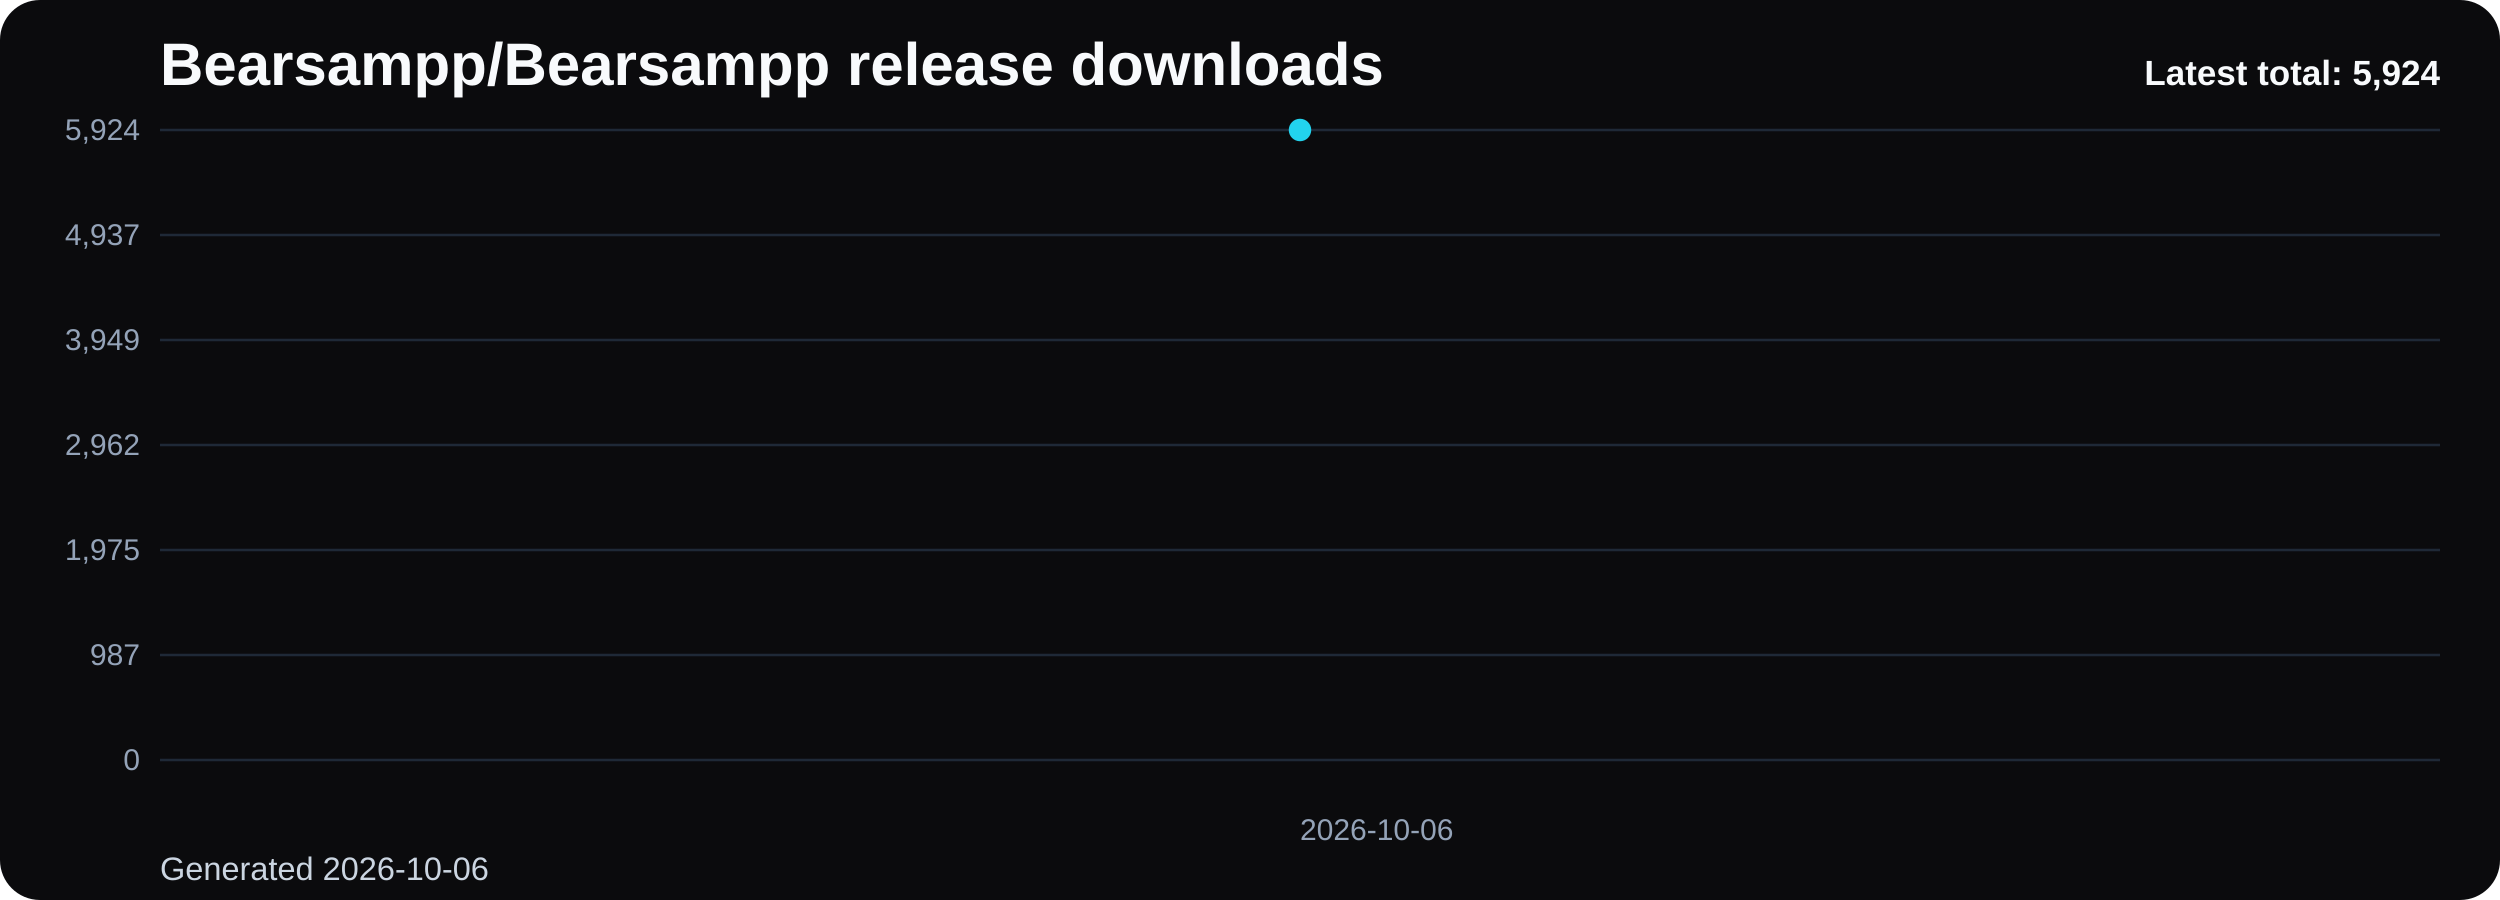
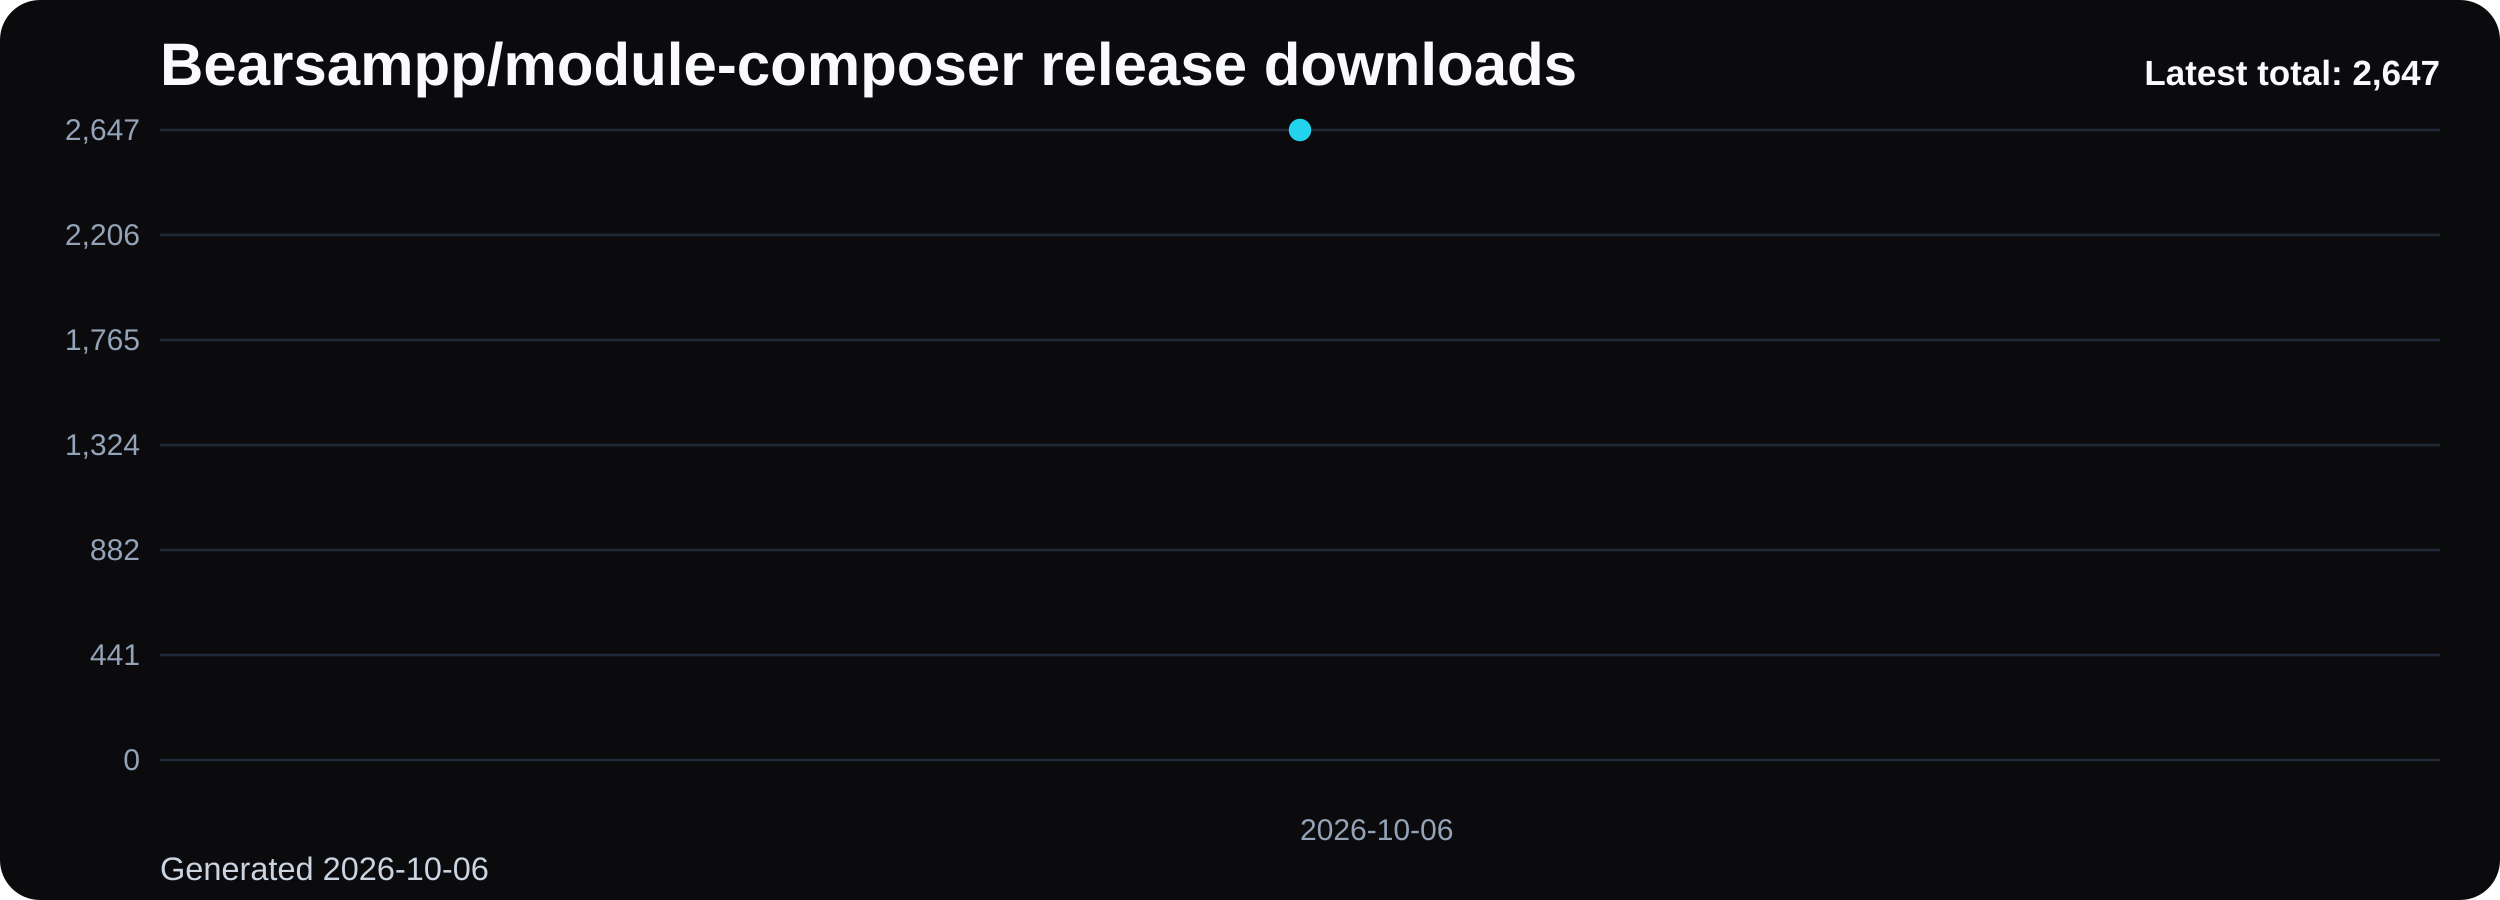
- <svg xmlns="http://www.w3.org/2000/svg" viewBox="0 0 1000 360" role="img" aria-label="Bearsampp/Bearsampp release downloads chart">
+ <svg xmlns="http://www.w3.org/2000/svg" viewBox="0 0 1000 360" role="img" aria-label="Bearsampp/module-composer release downloads chart">
  <defs>
    <linearGradient id="fill-total-trend-black" x1="0" y1="0" x2="0" y2="1">
      <stop offset="0%" stop-color="#22d3ee" stop-opacity="0.32" />
      <stop offset="100%" stop-color="#22d3ee" stop-opacity="0.05" />
    </linearGradient>
    <style>
      .bg { fill: #0b0b0d; }
      .title { font: 700 24px Arial, sans-serif; fill: #f8fafc; }
      .sub { font: 400 13px Arial, sans-serif; fill: #cbd5e1; }
      .grid { stroke: #1f2937; stroke-width: 1; }
      .axis { font: 400 12px Arial, sans-serif; fill: #94a3b8; }
      .line { fill: none; stroke: #22d3ee; stroke-width: 3; stroke-linecap: round; stroke-linejoin: round; }
      .dot { fill: #22d3ee; }
      .value { font: 600 11px Arial, sans-serif; fill: #cbd5e1; }
      .latest { font: 700 14px Arial, sans-serif; fill: #f8fafc; }
    </style>
  </defs>
  <rect class="bg" x="0" y="0" width="1000" height="360" rx="16" />
-   <text class="title" x="64" y="34">Bearsampp/Bearsampp release downloads</text>
+   <text class="title" x="64" y="34">Bearsampp/module-composer release downloads</text>
  <text class="sub" x="64" y="352">Generated 2026-10-06</text>
  <line x1="64" y1="52.00" x2="976" y2="52.00" class="grid" />
-   <text x="56" y="56.00" text-anchor="end" class="axis">5,924</text>
+   <text x="56" y="56.00" text-anchor="end" class="axis">2,647</text>
  <line x1="64" y1="94.00" x2="976" y2="94.00" class="grid" />
-   <text x="56" y="98.00" text-anchor="end" class="axis">4,937</text>
+   <text x="56" y="98.00" text-anchor="end" class="axis">2,206</text>
  <line x1="64" y1="136.00" x2="976" y2="136.00" class="grid" />
-   <text x="56" y="140.00" text-anchor="end" class="axis">3,949</text>
+   <text x="56" y="140.00" text-anchor="end" class="axis">1,765</text>
  <line x1="64" y1="178.00" x2="976" y2="178.00" class="grid" />
-   <text x="56" y="182.00" text-anchor="end" class="axis">2,962</text>
+   <text x="56" y="182.00" text-anchor="end" class="axis">1,324</text>
  <line x1="64" y1="220.00" x2="976" y2="220.00" class="grid" />
-   <text x="56" y="224.00" text-anchor="end" class="axis">1,975</text>
+   <text x="56" y="224.00" text-anchor="end" class="axis">882</text>
  <line x1="64" y1="262.00" x2="976" y2="262.00" class="grid" />
-   <text x="56" y="266.00" text-anchor="end" class="axis">987</text>
+   <text x="56" y="266.00" text-anchor="end" class="axis">441</text>
  <line x1="64" y1="304.00" x2="976" y2="304.00" class="grid" />
  <text x="56" y="308.00" text-anchor="end" class="axis">0</text>
  <path d="M 520.00 304 L 520.00 52.00 L 520.00 304 Z" fill="url(#fill-total-trend-black)" />
  <polyline class="line" points="520.00,52.00" />
  <circle class="dot" cx="520.00" cy="52.00" r="4.5" />
  <text class="axis" x="520.00" y="336" text-anchor="start">2026-10-06</text>
-   <text class="latest" x="976" y="34" text-anchor="end">Latest total: 5,924</text>
+   <text class="latest" x="976" y="34" text-anchor="end">Latest total: 2,647</text>
</svg>
